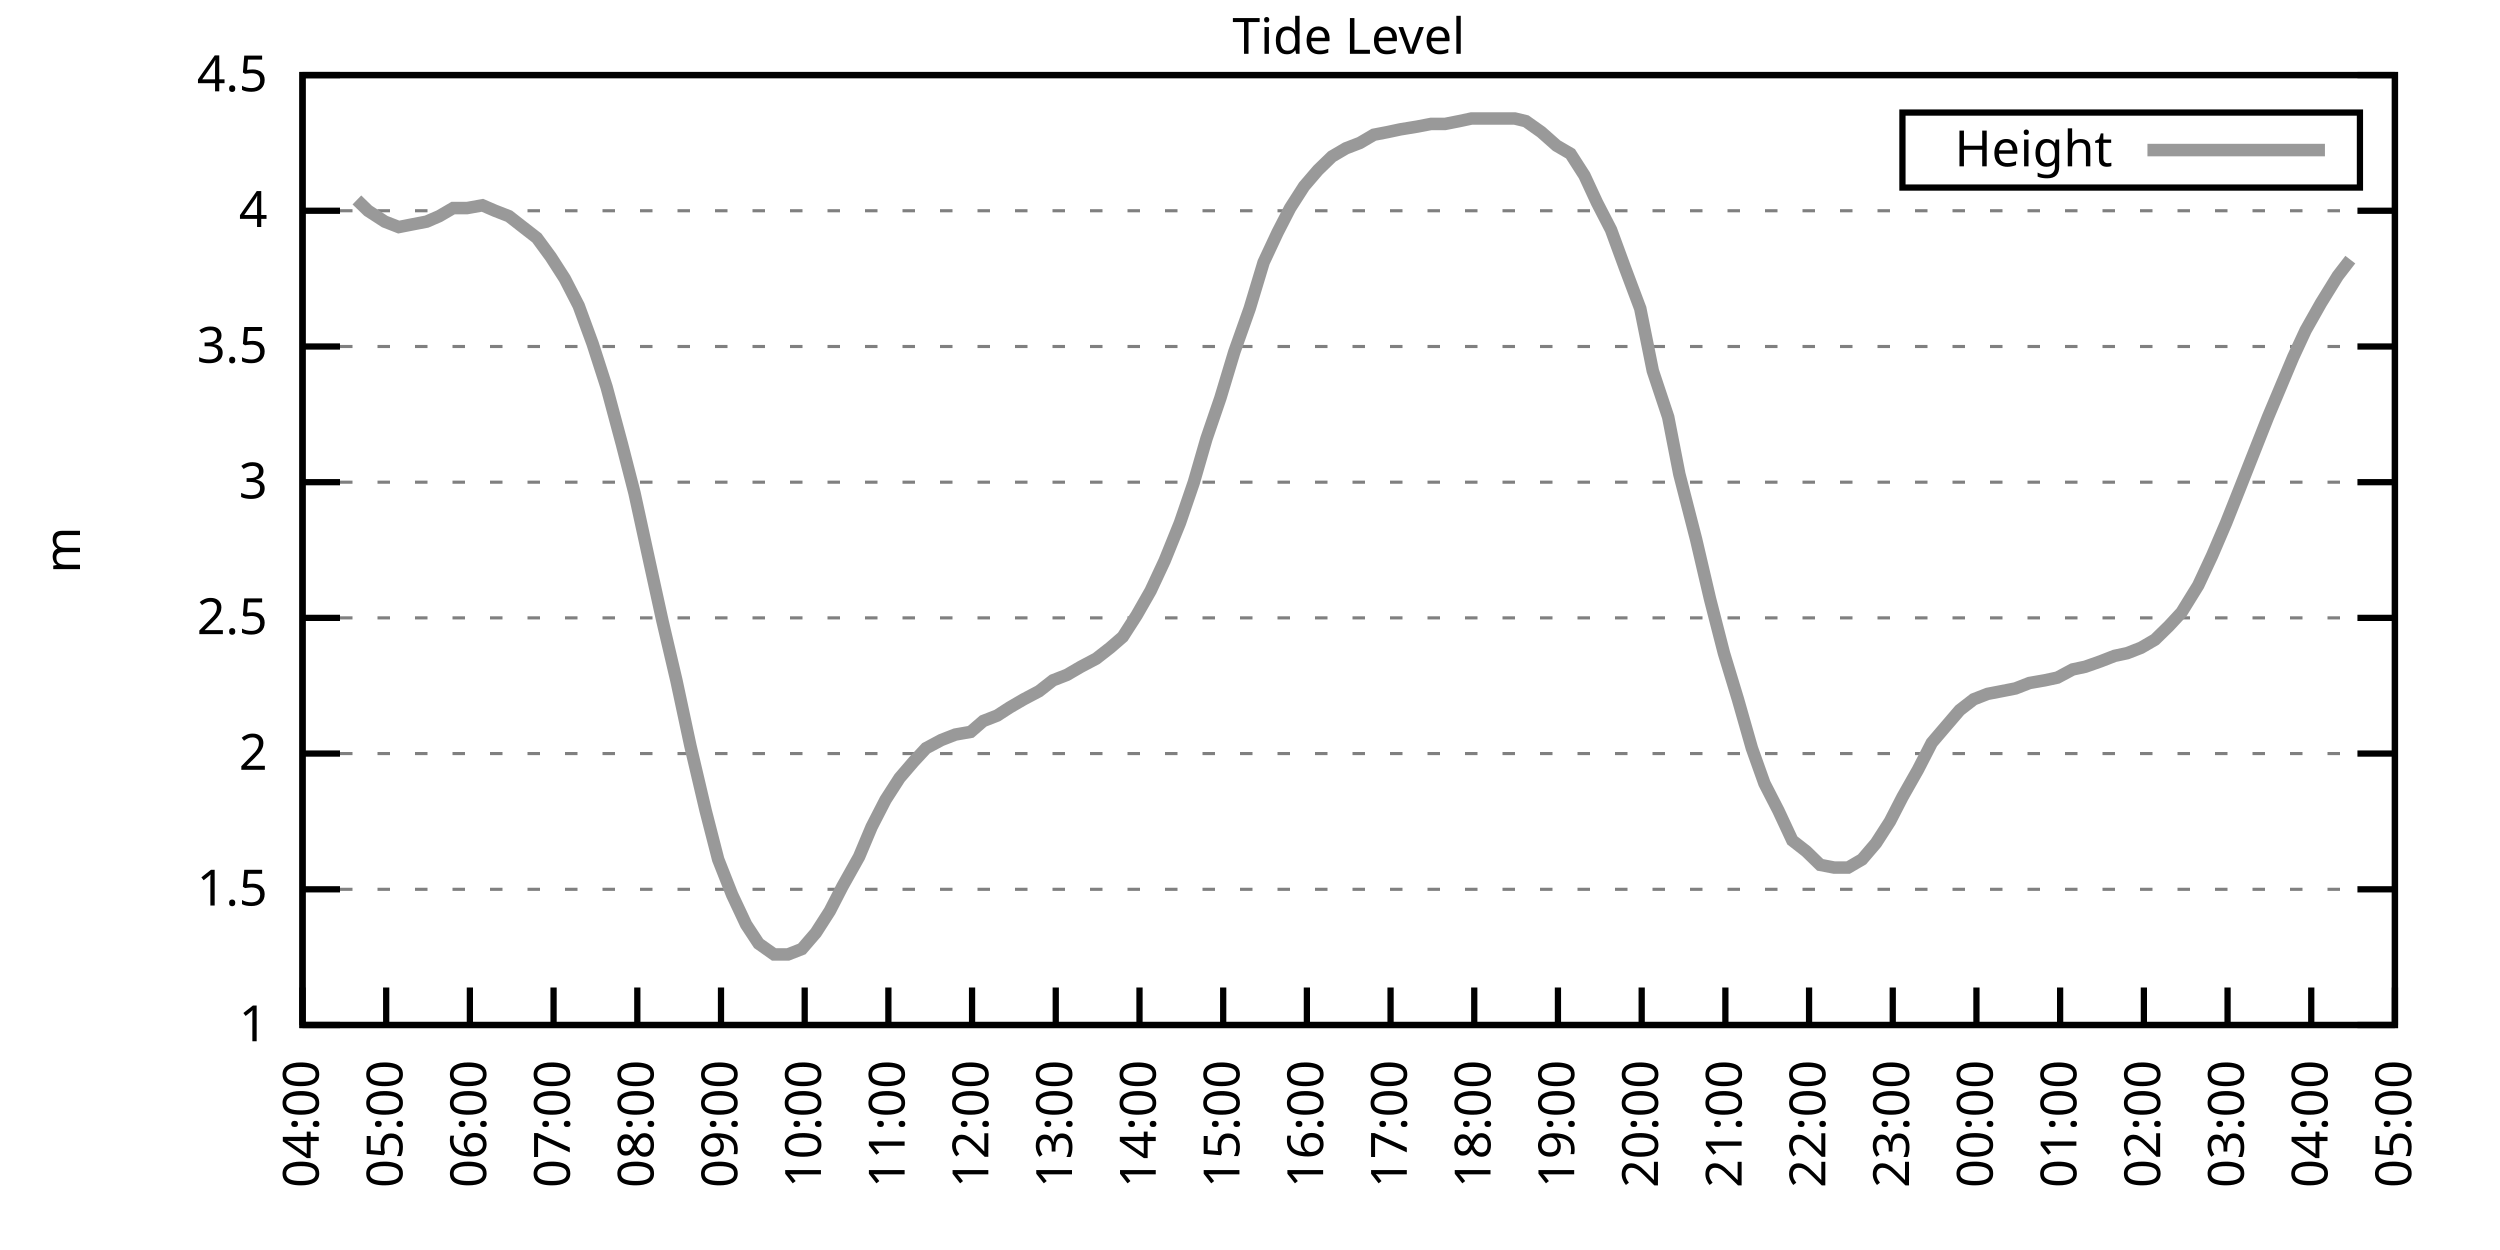
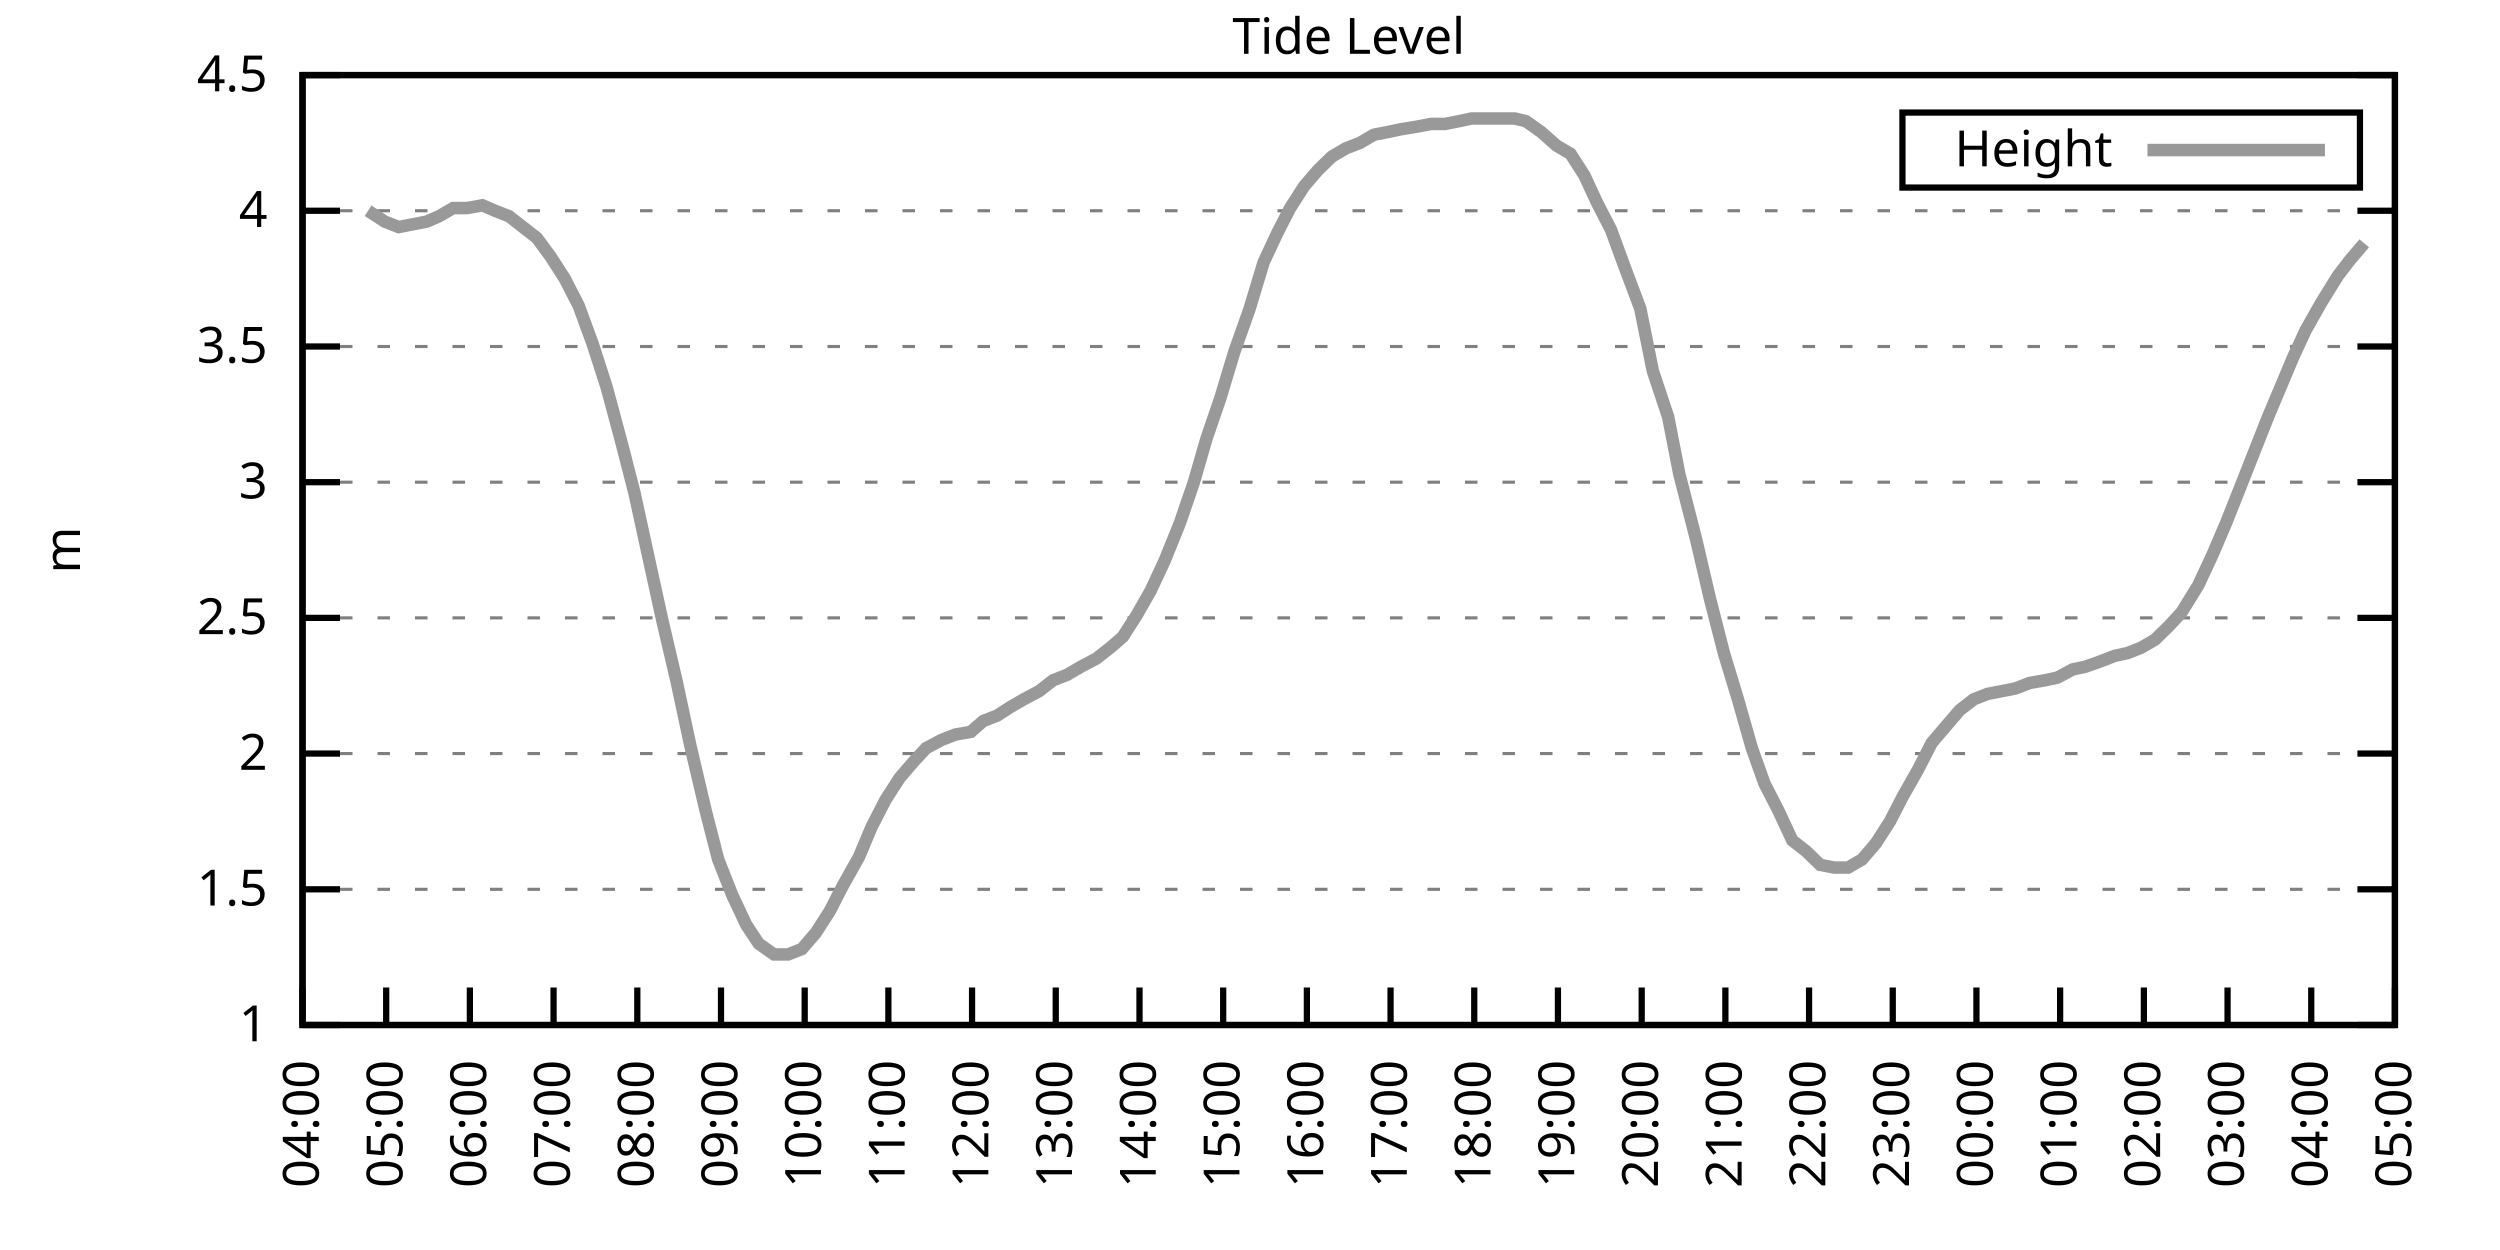
<svg xmlns="http://www.w3.org/2000/svg" xmlns:xlink="http://www.w3.org/1999/xlink" width="400" height="200" viewBox="0 0 400 200">
  <g id="gnuplot_canvas">
    <rect x="0" y="0" width="400" height="200" fill="none" />
    <defs>
      <circle id="gpDot" r="0.5" stroke-width="0.5" stroke="currentColor" />
      <path id="gpPt0" stroke-width="0.333" stroke="currentColor" d="M-1,0 h2 M0,-1 v2" />
      <path id="gpPt1" stroke-width="0.333" stroke="currentColor" d="M-1,-1 L1,1 M1,-1 L-1,1" />
      <path id="gpPt2" stroke-width="0.333" stroke="currentColor" d="M-1,0 L1,0 M0,-1 L0,1 M-1,-1 L1,1 M-1,1 L1,-1" />
      <rect id="gpPt3" stroke-width="0.333" stroke="currentColor" x="-1" y="-1" width="2" height="2" />
      <rect id="gpPt4" stroke-width="0.333" stroke="currentColor" fill="currentColor" x="-1" y="-1" width="2" height="2" />
      <circle id="gpPt5" stroke-width="0.333" stroke="currentColor" cx="0" cy="0" r="1" />
      <use xlink:href="#gpPt5" id="gpPt6" fill="currentColor" stroke="none" />
      <path id="gpPt7" stroke-width="0.333" stroke="currentColor" d="M0,-1.33 L-1.33,0.67 L1.33,0.67 z" />
      <use xlink:href="#gpPt7" id="gpPt8" fill="currentColor" stroke="none" />
      <use xlink:href="#gpPt7" id="gpPt9" stroke="currentColor" transform="rotate(180)" />
      <use xlink:href="#gpPt9" id="gpPt10" fill="currentColor" stroke="none" />
      <use xlink:href="#gpPt3" id="gpPt11" stroke="currentColor" transform="rotate(45)" />
      <use xlink:href="#gpPt11" id="gpPt12" fill="currentColor" stroke="none" />
      <path id="gpPt13" stroke-width="0.333" stroke="currentColor" d="M0,1.330 L1.265,0.411 L0.782,-1.067 L-0.782,-1.076 L-1.265,0.411 z" />
      <use xlink:href="#gpPt13" id="gpPt14" fill="currentColor" stroke="none" />
      <filter id="textbox" filterUnits="objectBoundingBox" x="0" y="0" height="1" width="1">
        <feFlood flood-color="white" flood-opacity="1" result="bgnd" />
        <feComposite in="SourceGraphic" in2="bgnd" operator="atop" />
      </filter>
      <filter id="greybox" filterUnits="objectBoundingBox" x="0" y="0" height="1" width="1">
        <feFlood flood-color="lightgrey" flood-opacity="1" result="grey" />
        <feComposite in="SourceGraphic" in2="grey" operator="atop" />
      </filter>
    </defs>
    <g fill="none" color="white" stroke="currentColor" stroke-width="1.00" stroke-linecap="butt" stroke-linejoin="miter">
</g>
    <g fill="none" color="black" stroke="currentColor" stroke-width="1.00" stroke-linecap="butt" stroke-linejoin="miter">
      <g stroke="none" shape-rendering="crispEdges">
        <polygon fill="rgb(255, 255, 255)" points="48.40,164.00 383.18,164.00 383.18,12.02 48.40,12.02 " />
      </g>
    </g>
    <g fill="none" color="black" stroke="currentColor" stroke-width="1.00" stroke-linecap="butt" stroke-linejoin="miter">
</g>
    <g fill="none" color="black" stroke="black" stroke-width="0.50" stroke-linecap="butt" stroke-linejoin="miter">
</g>
    <g fill="none" color="gray" stroke="currentColor" stroke-width="0.50" stroke-linecap="butt" stroke-linejoin="miter">
      <path stroke="gray" stroke-dasharray="2,4" class="gridline" d="M48.40,164.00 L383.19,164.00  " />
    </g>
    <g fill="none" color="gray" stroke="gray" stroke-width="1.00" stroke-linecap="butt" stroke-linejoin="miter">
</g>
    <g fill="none" color="black" stroke="currentColor" stroke-width="1.00" stroke-linecap="butt" stroke-linejoin="miter">
      <path stroke="black" d="M48.40,164.00 L54.40,164.00 M383.19,164.00 L377.19,164.00  " />
      <g transform="translate(42.80,166.60)" stroke="none" fill="black" font-family="Sans" font-size="8.00" text-anchor="end">
        <text>
          <tspan font-family="Sans"> 1</tspan>
        </text>
      </g>
    </g>
    <g fill="none" color="black" stroke="currentColor" stroke-width="1.00" stroke-linecap="butt" stroke-linejoin="miter">
</g>
    <g fill="none" color="black" stroke="black" stroke-width="0.50" stroke-linecap="butt" stroke-linejoin="miter">
</g>
    <g fill="none" color="gray" stroke="currentColor" stroke-width="0.50" stroke-linecap="butt" stroke-linejoin="miter">
      <path stroke="gray" stroke-dasharray="2,4" class="gridline" d="M48.40,142.29 L383.19,142.29  " />
    </g>
    <g fill="none" color="gray" stroke="gray" stroke-width="1.00" stroke-linecap="butt" stroke-linejoin="miter">
</g>
    <g fill="none" color="black" stroke="currentColor" stroke-width="1.00" stroke-linecap="butt" stroke-linejoin="miter">
      <path stroke="black" d="M48.40,142.29 L54.40,142.29 M383.19,142.29 L377.19,142.29  " />
      <g transform="translate(42.80,144.89)" stroke="none" fill="black" font-family="Sans" font-size="8.00" text-anchor="end">
        <text>
          <tspan font-family="Sans"> 1.5</tspan>
        </text>
      </g>
    </g>
    <g fill="none" color="black" stroke="currentColor" stroke-width="1.00" stroke-linecap="butt" stroke-linejoin="miter">
</g>
    <g fill="none" color="black" stroke="black" stroke-width="0.50" stroke-linecap="butt" stroke-linejoin="miter">
</g>
    <g fill="none" color="gray" stroke="currentColor" stroke-width="0.50" stroke-linecap="butt" stroke-linejoin="miter">
      <path stroke="gray" stroke-dasharray="2,4" class="gridline" d="M48.40,120.57 L383.19,120.57  " />
    </g>
    <g fill="none" color="gray" stroke="gray" stroke-width="1.00" stroke-linecap="butt" stroke-linejoin="miter">
</g>
    <g fill="none" color="black" stroke="currentColor" stroke-width="1.00" stroke-linecap="butt" stroke-linejoin="miter">
      <path stroke="black" d="M48.40,120.57 L54.40,120.57 M383.19,120.57 L377.19,120.57  " />
      <g transform="translate(42.80,123.17)" stroke="none" fill="black" font-family="Sans" font-size="8.00" text-anchor="end">
        <text>
          <tspan font-family="Sans"> 2</tspan>
        </text>
      </g>
    </g>
    <g fill="none" color="black" stroke="currentColor" stroke-width="1.00" stroke-linecap="butt" stroke-linejoin="miter">
</g>
    <g fill="none" color="black" stroke="black" stroke-width="0.50" stroke-linecap="butt" stroke-linejoin="miter">
</g>
    <g fill="none" color="gray" stroke="currentColor" stroke-width="0.50" stroke-linecap="butt" stroke-linejoin="miter">
      <path stroke="gray" stroke-dasharray="2,4" class="gridline" d="M48.40,98.86 L383.19,98.86  " />
    </g>
    <g fill="none" color="gray" stroke="gray" stroke-width="1.00" stroke-linecap="butt" stroke-linejoin="miter">
</g>
    <g fill="none" color="black" stroke="currentColor" stroke-width="1.00" stroke-linecap="butt" stroke-linejoin="miter">
      <path stroke="black" d="M48.40,98.86 L54.40,98.86 M383.19,98.86 L377.19,98.86  " />
      <g transform="translate(42.80,101.46)" stroke="none" fill="black" font-family="Sans" font-size="8.00" text-anchor="end">
        <text>
          <tspan font-family="Sans"> 2.5</tspan>
        </text>
      </g>
    </g>
    <g fill="none" color="black" stroke="currentColor" stroke-width="1.00" stroke-linecap="butt" stroke-linejoin="miter">
</g>
    <g fill="none" color="black" stroke="black" stroke-width="0.50" stroke-linecap="butt" stroke-linejoin="miter">
</g>
    <g fill="none" color="gray" stroke="currentColor" stroke-width="0.50" stroke-linecap="butt" stroke-linejoin="miter">
      <path stroke="gray" stroke-dasharray="2,4" class="gridline" d="M48.40,77.15 L383.19,77.15  " />
    </g>
    <g fill="none" color="gray" stroke="gray" stroke-width="1.00" stroke-linecap="butt" stroke-linejoin="miter">
</g>
    <g fill="none" color="black" stroke="currentColor" stroke-width="1.00" stroke-linecap="butt" stroke-linejoin="miter">
      <path stroke="black" d="M48.40,77.15 L54.40,77.15 M383.19,77.15 L377.19,77.15  " />
      <g transform="translate(42.80,79.75)" stroke="none" fill="black" font-family="Sans" font-size="8.00" text-anchor="end">
        <text>
          <tspan font-family="Sans"> 3</tspan>
        </text>
      </g>
    </g>
    <g fill="none" color="black" stroke="currentColor" stroke-width="1.00" stroke-linecap="butt" stroke-linejoin="miter">
</g>
    <g fill="none" color="black" stroke="black" stroke-width="0.50" stroke-linecap="butt" stroke-linejoin="miter">
</g>
    <g fill="none" color="gray" stroke="currentColor" stroke-width="0.50" stroke-linecap="butt" stroke-linejoin="miter">
      <path stroke="gray" stroke-dasharray="2,4" class="gridline" d="M48.40,55.44 L383.19,55.44  " />
    </g>
    <g fill="none" color="gray" stroke="gray" stroke-width="1.00" stroke-linecap="butt" stroke-linejoin="miter">
</g>
    <g fill="none" color="black" stroke="currentColor" stroke-width="1.00" stroke-linecap="butt" stroke-linejoin="miter">
      <path stroke="black" d="M48.40,55.44 L54.40,55.44 M383.19,55.44 L377.19,55.44  " />
      <g transform="translate(42.80,58.04)" stroke="none" fill="black" font-family="Sans" font-size="8.00" text-anchor="end">
        <text>
          <tspan font-family="Sans"> 3.5</tspan>
        </text>
      </g>
    </g>
    <g fill="none" color="black" stroke="currentColor" stroke-width="1.00" stroke-linecap="butt" stroke-linejoin="miter">
</g>
    <g fill="none" color="black" stroke="black" stroke-width="0.50" stroke-linecap="butt" stroke-linejoin="miter">
</g>
    <g fill="none" color="gray" stroke="currentColor" stroke-width="0.50" stroke-linecap="butt" stroke-linejoin="miter">
      <path stroke="gray" stroke-dasharray="2,4" class="gridline" d="M48.40,33.72 L383.19,33.72  " />
    </g>
    <g fill="none" color="gray" stroke="gray" stroke-width="1.00" stroke-linecap="butt" stroke-linejoin="miter">
</g>
    <g fill="none" color="black" stroke="currentColor" stroke-width="1.00" stroke-linecap="butt" stroke-linejoin="miter">
      <path stroke="black" d="M48.40,33.72 L54.40,33.72 M383.19,33.72 L377.19,33.72  " />
      <g transform="translate(42.80,36.32)" stroke="none" fill="black" font-family="Sans" font-size="8.00" text-anchor="end">
        <text>
          <tspan font-family="Sans"> 4</tspan>
        </text>
      </g>
    </g>
    <g fill="none" color="black" stroke="currentColor" stroke-width="1.00" stroke-linecap="butt" stroke-linejoin="miter">
</g>
    <g fill="none" color="black" stroke="black" stroke-width="0.50" stroke-linecap="butt" stroke-linejoin="miter">
</g>
    <g fill="none" color="gray" stroke="currentColor" stroke-width="0.50" stroke-linecap="butt" stroke-linejoin="miter">
      <path stroke="gray" stroke-dasharray="2,4" class="gridline" d="M48.40,12.01 L383.19,12.01  " />
    </g>
    <g fill="none" color="gray" stroke="gray" stroke-width="1.00" stroke-linecap="butt" stroke-linejoin="miter">
</g>
    <g fill="none" color="black" stroke="currentColor" stroke-width="1.00" stroke-linecap="butt" stroke-linejoin="miter">
      <path stroke="black" d="M48.40,12.01 L54.40,12.01 M383.19,12.01 L377.19,12.01  " />
      <g transform="translate(42.80,14.61)" stroke="none" fill="black" font-family="Sans" font-size="8.00" text-anchor="end">
        <text>
          <tspan font-family="Sans"> 4.5</tspan>
        </text>
      </g>
    </g>
    <g fill="none" color="black" stroke="currentColor" stroke-width="1.00" stroke-linecap="butt" stroke-linejoin="miter">
      <path stroke="black" d="M48.40,164.00 L48.40,158.00  " />
      <g transform="translate(51.00,169.60) rotate(270.00)" stroke="none" fill="black" font-family="Sans" font-size="8.00" text-anchor="end">
        <text>
          <tspan font-family="Sans">04:00</tspan>
        </text>
      </g>
    </g>
    <g fill="none" color="black" stroke="currentColor" stroke-width="1.00" stroke-linecap="butt" stroke-linejoin="miter">
      <path stroke="black" d="M61.79,164.00 L61.79,158.00  " />
      <g transform="translate(64.39,169.60) rotate(270.00)" stroke="none" fill="black" font-family="Sans" font-size="8.00" text-anchor="end">
        <text>
          <tspan font-family="Sans">05:00</tspan>
        </text>
      </g>
    </g>
    <g fill="none" color="black" stroke="currentColor" stroke-width="1.00" stroke-linecap="butt" stroke-linejoin="miter">
      <path stroke="black" d="M75.18,164.00 L75.18,158.00  " />
      <g transform="translate(77.78,169.60) rotate(270.00)" stroke="none" fill="black" font-family="Sans" font-size="8.00" text-anchor="end">
        <text>
          <tspan font-family="Sans">06:00</tspan>
        </text>
      </g>
    </g>
    <g fill="none" color="black" stroke="currentColor" stroke-width="1.00" stroke-linecap="butt" stroke-linejoin="miter">
      <path stroke="black" d="M88.57,164.00 L88.57,158.00  " />
      <g transform="translate(91.17,169.60) rotate(270.00)" stroke="none" fill="black" font-family="Sans" font-size="8.00" text-anchor="end">
        <text>
          <tspan font-family="Sans">07:00</tspan>
        </text>
      </g>
    </g>
    <g fill="none" color="black" stroke="currentColor" stroke-width="1.00" stroke-linecap="butt" stroke-linejoin="miter">
      <path stroke="black" d="M101.97,164.00 L101.97,158.00  " />
      <g transform="translate(104.57,169.60) rotate(270.00)" stroke="none" fill="black" font-family="Sans" font-size="8.00" text-anchor="end">
        <text>
          <tspan font-family="Sans">08:00</tspan>
        </text>
      </g>
    </g>
    <g fill="none" color="black" stroke="currentColor" stroke-width="1.00" stroke-linecap="butt" stroke-linejoin="miter">
      <path stroke="black" d="M115.36,164.00 L115.36,158.00  " />
      <g transform="translate(117.96,169.60) rotate(270.00)" stroke="none" fill="black" font-family="Sans" font-size="8.00" text-anchor="end">
        <text>
          <tspan font-family="Sans">09:00</tspan>
        </text>
      </g>
    </g>
    <g fill="none" color="black" stroke="currentColor" stroke-width="1.00" stroke-linecap="butt" stroke-linejoin="miter">
      <path stroke="black" d="M128.75,164.00 L128.75,158.00  " />
      <g transform="translate(131.35,169.60) rotate(270.00)" stroke="none" fill="black" font-family="Sans" font-size="8.00" text-anchor="end">
        <text>
          <tspan font-family="Sans">10:00</tspan>
        </text>
      </g>
    </g>
    <g fill="none" color="black" stroke="currentColor" stroke-width="1.00" stroke-linecap="butt" stroke-linejoin="miter">
      <path stroke="black" d="M142.14,164.00 L142.14,158.00  " />
      <g transform="translate(144.74,169.60) rotate(270.00)" stroke="none" fill="black" font-family="Sans" font-size="8.00" text-anchor="end">
        <text>
          <tspan font-family="Sans">11:00</tspan>
        </text>
      </g>
    </g>
    <g fill="none" color="black" stroke="currentColor" stroke-width="1.00" stroke-linecap="butt" stroke-linejoin="miter">
      <path stroke="black" d="M155.53,164.00 L155.53,158.00  " />
      <g transform="translate(158.13,169.60) rotate(270.00)" stroke="none" fill="black" font-family="Sans" font-size="8.00" text-anchor="end">
        <text>
          <tspan font-family="Sans">12:00</tspan>
        </text>
      </g>
    </g>
    <g fill="none" color="black" stroke="currentColor" stroke-width="1.00" stroke-linecap="butt" stroke-linejoin="miter">
      <path stroke="black" d="M168.92,164.00 L168.92,158.00  " />
      <g transform="translate(171.52,169.60) rotate(270.00)" stroke="none" fill="black" font-family="Sans" font-size="8.00" text-anchor="end">
        <text>
          <tspan font-family="Sans">13:00</tspan>
        </text>
      </g>
    </g>
    <g fill="none" color="black" stroke="currentColor" stroke-width="1.00" stroke-linecap="butt" stroke-linejoin="miter">
      <path stroke="black" d="M182.32,164.00 L182.32,158.00  " />
      <g transform="translate(184.92,169.60) rotate(270.00)" stroke="none" fill="black" font-family="Sans" font-size="8.00" text-anchor="end">
        <text>
          <tspan font-family="Sans">14:00</tspan>
        </text>
      </g>
    </g>
    <g fill="none" color="black" stroke="currentColor" stroke-width="1.00" stroke-linecap="butt" stroke-linejoin="miter">
      <path stroke="black" d="M195.71,164.00 L195.71,158.00  " />
      <g transform="translate(198.31,169.60) rotate(270.00)" stroke="none" fill="black" font-family="Sans" font-size="8.00" text-anchor="end">
        <text>
          <tspan font-family="Sans">15:00</tspan>
        </text>
      </g>
    </g>
    <g fill="none" color="black" stroke="currentColor" stroke-width="1.00" stroke-linecap="butt" stroke-linejoin="miter">
      <path stroke="black" d="M209.10,164.00 L209.10,158.00  " />
      <g transform="translate(211.70,169.60) rotate(270.00)" stroke="none" fill="black" font-family="Sans" font-size="8.00" text-anchor="end">
        <text>
          <tspan font-family="Sans">16:00</tspan>
        </text>
      </g>
    </g>
    <g fill="none" color="black" stroke="currentColor" stroke-width="1.00" stroke-linecap="butt" stroke-linejoin="miter">
      <path stroke="black" d="M222.49,164.00 L222.49,158.00  " />
      <g transform="translate(225.09,169.60) rotate(270.00)" stroke="none" fill="black" font-family="Sans" font-size="8.00" text-anchor="end">
        <text>
          <tspan font-family="Sans">17:00</tspan>
        </text>
      </g>
    </g>
    <g fill="none" color="black" stroke="currentColor" stroke-width="1.00" stroke-linecap="butt" stroke-linejoin="miter">
      <path stroke="black" d="M235.88,164.00 L235.88,158.00  " />
      <g transform="translate(238.48,169.60) rotate(270.00)" stroke="none" fill="black" font-family="Sans" font-size="8.00" text-anchor="end">
        <text>
          <tspan font-family="Sans">18:00</tspan>
        </text>
      </g>
    </g>
    <g fill="none" color="black" stroke="currentColor" stroke-width="1.00" stroke-linecap="butt" stroke-linejoin="miter">
      <path stroke="black" d="M249.27,164.00 L249.27,158.00  " />
      <g transform="translate(251.87,169.60) rotate(270.00)" stroke="none" fill="black" font-family="Sans" font-size="8.00" text-anchor="end">
        <text>
          <tspan font-family="Sans">19:00</tspan>
        </text>
      </g>
    </g>
    <g fill="none" color="black" stroke="currentColor" stroke-width="1.00" stroke-linecap="butt" stroke-linejoin="miter">
      <path stroke="black" d="M262.67,164.00 L262.67,158.00  " />
      <g transform="translate(265.27,169.60) rotate(270.00)" stroke="none" fill="black" font-family="Sans" font-size="8.00" text-anchor="end">
        <text>
          <tspan font-family="Sans">20:00</tspan>
        </text>
      </g>
    </g>
    <g fill="none" color="black" stroke="currentColor" stroke-width="1.00" stroke-linecap="butt" stroke-linejoin="miter">
      <path stroke="black" d="M276.06,164.00 L276.06,158.00  " />
      <g transform="translate(278.66,169.60) rotate(270.00)" stroke="none" fill="black" font-family="Sans" font-size="8.00" text-anchor="end">
        <text>
          <tspan font-family="Sans">21:00</tspan>
        </text>
      </g>
    </g>
    <g fill="none" color="black" stroke="currentColor" stroke-width="1.00" stroke-linecap="butt" stroke-linejoin="miter">
      <path stroke="black" d="M289.45,164.00 L289.45,158.00  " />
      <g transform="translate(292.05,169.60) rotate(270.00)" stroke="none" fill="black" font-family="Sans" font-size="8.00" text-anchor="end">
        <text>
          <tspan font-family="Sans">22:00</tspan>
        </text>
      </g>
    </g>
    <g fill="none" color="black" stroke="currentColor" stroke-width="1.00" stroke-linecap="butt" stroke-linejoin="miter">
      <path stroke="black" d="M302.84,164.00 L302.84,158.00  " />
      <g transform="translate(305.44,169.60) rotate(270.00)" stroke="none" fill="black" font-family="Sans" font-size="8.00" text-anchor="end">
        <text>
          <tspan font-family="Sans">23:00</tspan>
        </text>
      </g>
    </g>
    <g fill="none" color="black" stroke="currentColor" stroke-width="1.00" stroke-linecap="butt" stroke-linejoin="miter">
      <path stroke="black" d="M316.23,164.00 L316.23,158.00  " />
      <g transform="translate(318.83,169.60) rotate(270.00)" stroke="none" fill="black" font-family="Sans" font-size="8.00" text-anchor="end">
        <text>
          <tspan font-family="Sans">00:00</tspan>
        </text>
      </g>
    </g>
    <g fill="none" color="black" stroke="currentColor" stroke-width="1.00" stroke-linecap="butt" stroke-linejoin="miter">
      <path stroke="black" d="M329.62,164.00 L329.62,158.00  " />
      <g transform="translate(332.22,169.60) rotate(270.00)" stroke="none" fill="black" font-family="Sans" font-size="8.00" text-anchor="end">
        <text>
          <tspan font-family="Sans">01:00</tspan>
        </text>
      </g>
    </g>
    <g fill="none" color="black" stroke="currentColor" stroke-width="1.00" stroke-linecap="butt" stroke-linejoin="miter">
      <path stroke="black" d="M343.02,164.00 L343.02,158.00  " />
      <g transform="translate(345.62,169.60) rotate(270.00)" stroke="none" fill="black" font-family="Sans" font-size="8.00" text-anchor="end">
        <text>
          <tspan font-family="Sans">02:00</tspan>
        </text>
      </g>
    </g>
    <g fill="none" color="black" stroke="currentColor" stroke-width="1.00" stroke-linecap="butt" stroke-linejoin="miter">
      <path stroke="black" d="M356.41,164.00 L356.41,158.00  " />
      <g transform="translate(359.01,169.60) rotate(270.00)" stroke="none" fill="black" font-family="Sans" font-size="8.00" text-anchor="end">
        <text>
          <tspan font-family="Sans">03:00</tspan>
        </text>
      </g>
    </g>
    <g fill="none" color="black" stroke="currentColor" stroke-width="1.00" stroke-linecap="butt" stroke-linejoin="miter">
      <path stroke="black" d="M369.80,164.00 L369.80,158.00  " />
      <g transform="translate(372.40,169.60) rotate(270.00)" stroke="none" fill="black" font-family="Sans" font-size="8.00" text-anchor="end">
        <text>
          <tspan font-family="Sans">04:00</tspan>
        </text>
      </g>
    </g>
    <g fill="none" color="black" stroke="currentColor" stroke-width="1.00" stroke-linecap="butt" stroke-linejoin="miter">
      <path stroke="black" d="M383.19,164.00 L383.19,158.00  " />
      <g transform="translate(385.79,169.60) rotate(270.00)" stroke="none" fill="black" font-family="Sans" font-size="8.00" text-anchor="end">
        <text>
          <tspan font-family="Sans">05:00</tspan>
        </text>
      </g>
    </g>
    <g fill="none" color="black" stroke="currentColor" stroke-width="1.00" stroke-linecap="butt" stroke-linejoin="miter">
</g>
    <g fill="none" color="black" stroke="currentColor" stroke-width="1.00" stroke-linecap="butt" stroke-linejoin="miter">
      <path stroke="black" d="M48.40,12.01 L48.40,164.00 L383.19,164.00 L383.19,12.01 L48.40,12.01 Z  " />
    </g>
    <g fill="none" color="black" stroke="currentColor" stroke-width="1.00" stroke-linecap="butt" stroke-linejoin="miter">
</g>
    <g fill="none" color="black" stroke="currentColor" stroke-width="1.00" stroke-linecap="butt" stroke-linejoin="miter">
      <path stroke="black" d="M304.39,30.01 L304.39,18.01 L377.59,18.01 L377.59,30.01 L304.39,30.01 Z  " />
    </g>
    <g id="Tide_level_plot_1">
      <g fill="none" color="white" stroke="black" stroke-width="2.00" stroke-linecap="butt" stroke-linejoin="miter">
</g>
      <g fill="none" color="black" stroke="currentColor" stroke-width="2.00" stroke-linecap="butt" stroke-linejoin="miter">
        <g transform="translate(337.99,26.61)" stroke="none" fill="black" font-family="Sans" font-size="8.00" text-anchor="end">
          <text>
            <tspan font-family="Sans">Height</tspan>
          </text>
        </g>
      </g>
      <g fill="none" color="black" stroke="currentColor" stroke-width="2.00" stroke-linecap="butt" stroke-linejoin="miter">
-         <path stroke="rgb(153, 153, 153)" d="M343.59,24.01 L371.99,24.01 M57.10,31.99 L58.89,33.72 L61.57,35.46 L63.80,36.33 L66.03,35.89 L68.26,35.46   L70.27,34.59 L72.50,33.29 L74.74,33.29 L77.19,32.85 L79.20,33.72 L81.43,34.59 L83.66,36.33 L85.90,38.07   L88.13,41.11 L90.36,44.58 L92.59,48.92 L94.82,55.00 L97.06,61.95 L99.51,71.07 L101.52,78.89 L103.98,90.18   L105.98,99.30 L108.22,108.85 L110.45,119.27 L112.90,129.69 L114.91,137.51 L117.14,143.16 L119.38,147.93 L121.38,150.97   L123.84,152.71 L126.07,152.71 L128.30,151.84 L130.54,149.24 L132.77,145.76 L134.78,141.85 L137.45,137.08 L139.46,132.30   L141.69,127.96 L143.93,124.48 L146.16,121.88 L148.17,119.71 L150.62,118.40 L152.85,117.53 L155.31,117.10 L157.32,115.36   L159.55,114.49 L161.56,113.19 L163.79,111.89 L166.25,110.59 L168.48,108.85 L170.71,107.98 L172.94,106.68 L175.40,105.38   L177.63,103.64 L179.64,101.90 L181.87,98.43 L184.10,94.52 L186.33,89.74 L188.79,83.66 L191.02,77.15 L193.03,70.20   L195.26,63.69 L197.49,56.30 L199.95,49.36 L202.18,41.97 L204.41,37.20 L206.42,33.29 L208.65,29.81 L210.88,27.21   L213.12,25.04 L215.35,23.73 L217.58,22.87 L219.81,21.56 L222.04,21.13 L224.05,20.70 L226.73,20.26 L228.96,19.83   L231.20,19.83 L233.43,19.39 L235.44,18.96 L237.67,18.96 L239.90,18.96 L242.36,18.96 L244.14,19.39 L246.60,21.13   L249.05,23.30 L251.28,24.60 L253.51,28.08 L255.52,32.42 L257.76,36.76 L259.99,42.84 L262.44,49.36 L264.45,59.34   L266.91,66.73 L268.69,75.85 L271.37,86.27 L273.60,95.82 L275.83,104.51 L278.07,111.89 L280.30,119.71 L282.31,125.35   L284.54,129.69 L286.77,134.47 L289.00,136.21 L291.23,138.38 L293.47,138.81 L295.70,138.81 L297.93,137.51 L300.16,134.90   L302.39,131.43 L304.40,127.52 L306.86,123.18 L309.09,118.84 L311.32,116.23 L313.55,113.63 L315.79,111.89 L318.02,111.02   L320.25,110.59 L322.48,110.15 L324.71,109.28 L327.17,108.85 L329.18,108.42 L331.63,107.11 L333.64,106.68 L336.10,105.81   L338.33,104.94 L340.34,104.51 L342.57,103.64 L344.80,102.34 L347.03,100.16 L349.04,97.99 L351.72,93.65 L353.95,88.87   L356.18,83.66 L358.42,78.02 L360.65,72.37 L362.88,66.73 L364.89,61.95 L366.90,57.17 L368.91,52.83 L371.36,48.49   L374.04,44.15 L376.05,41.54  " />
+         <path stroke="rgb(153, 153, 153)" d="M343.59,24.01 L371.99,24.01 M58.89,33.72 L61.57,35.46 L63.80,36.33 L66.03,35.89 L68.26,35.46 L70.27,34.59   L72.50,33.29 L74.74,33.29 L77.19,32.85 L79.20,33.72 L81.43,34.59 L83.66,36.33 L85.90,38.07 L88.13,41.11   L90.36,44.58 L92.59,48.92 L94.82,55.00 L97.06,61.95 L99.51,71.07 L101.52,78.89 L103.98,90.18 L105.98,99.30   L108.22,108.85 L110.45,119.27 L112.90,129.69 L114.91,137.51 L117.14,143.16 L119.38,147.93 L121.38,150.97 L123.84,152.71   L126.07,152.71 L128.30,151.84 L130.54,149.24 L132.77,145.76 L134.78,141.85 L137.45,137.08 L139.46,132.30 L141.69,127.96   L143.93,124.48 L146.16,121.88 L148.17,119.71 L150.62,118.40 L152.85,117.53 L155.31,117.10 L157.32,115.36 L159.55,114.49   L161.56,113.19 L163.79,111.89 L166.25,110.59 L168.48,108.85 L170.71,107.98 L172.94,106.68 L175.40,105.38 L177.63,103.64   L179.64,101.90 L181.87,98.43 L184.10,94.52 L186.33,89.74 L188.79,83.66 L191.02,77.15 L193.03,70.20 L195.26,63.69   L197.49,56.30 L199.95,49.36 L202.18,41.97 L204.41,37.20 L206.42,33.29 L208.65,29.81 L210.88,27.21 L213.12,25.04   L215.35,23.73 L217.58,22.87 L219.81,21.56 L222.04,21.13 L224.05,20.70 L226.73,20.26 L228.96,19.83 L231.20,19.83   L233.43,19.39 L235.44,18.96 L237.67,18.96 L239.90,18.96 L242.36,18.96 L244.14,19.39 L246.60,21.13 L249.05,23.30   L251.28,24.60 L253.51,28.08 L255.52,32.42 L257.76,36.76 L259.99,42.84 L262.44,49.36 L264.45,59.34 L266.91,66.73   L268.69,75.85 L271.37,86.27 L273.60,95.82 L275.83,104.51 L278.07,111.89 L280.30,119.71 L282.31,125.35 L284.54,129.69   L286.77,134.47 L289.00,136.21 L291.23,138.38 L293.47,138.81 L295.70,138.81 L297.93,137.51 L300.16,134.90 L302.39,131.43   L304.40,127.52 L306.86,123.18 L309.09,118.84 L311.32,116.23 L313.55,113.63 L315.79,111.89 L318.02,111.02 L320.25,110.59   L322.48,110.15 L324.71,109.28 L327.17,108.85 L329.18,108.42 L331.63,107.11 L333.64,106.68 L336.10,105.81 L338.33,104.94   L340.34,104.51 L342.57,103.64 L344.80,102.34 L347.03,100.16 L349.04,97.99 L351.72,93.65 L353.95,88.87 L356.18,83.66   L358.42,78.02 L360.65,72.37 L362.88,66.73 L364.89,61.95 L366.90,57.17 L368.91,52.83 L371.36,48.49 L374.04,44.15   L376.05,41.54 L378.28,38.93  " />
      </g>
    </g>
    <g fill="none" color="black" stroke="currentColor" stroke-width="2.00" stroke-linecap="butt" stroke-linejoin="miter">
</g>
    <g fill="none" color="black" stroke="black" stroke-width="1.00" stroke-linecap="butt" stroke-linejoin="miter">
</g>
    <g fill="none" color="black" stroke="currentColor" stroke-width="1.00" stroke-linecap="butt" stroke-linejoin="miter">
      <path stroke="black" d="M48.40,12.01 L48.40,164.00 L383.19,164.00 L383.19,12.01 L48.40,12.01 Z  " />
      <g transform="translate(12.80,88.01) rotate(270.00)" stroke="none" fill="black" font-family="Sans" font-size="8.00" text-anchor="middle">
        <text>
          <tspan font-family="Sans">m</tspan>
        </text>
      </g>
    </g>
    <g fill="none" color="black" stroke="currentColor" stroke-width="1.00" stroke-linecap="butt" stroke-linejoin="miter">
</g>
    <g fill="none" color="black" stroke="currentColor" stroke-width="1.00" stroke-linecap="butt" stroke-linejoin="miter">
      <g transform="translate(215.79,8.61)" stroke="none" fill="black" font-family="Sans" font-size="8.00" text-anchor="middle">
        <text>
          <tspan font-family="Sans">Tide Level</tspan>
        </text>
      </g>
    </g>
    <g fill="none" color="black" stroke="currentColor" stroke-width="1.00" stroke-linecap="butt" stroke-linejoin="miter">
</g>
  </g>
</svg>
